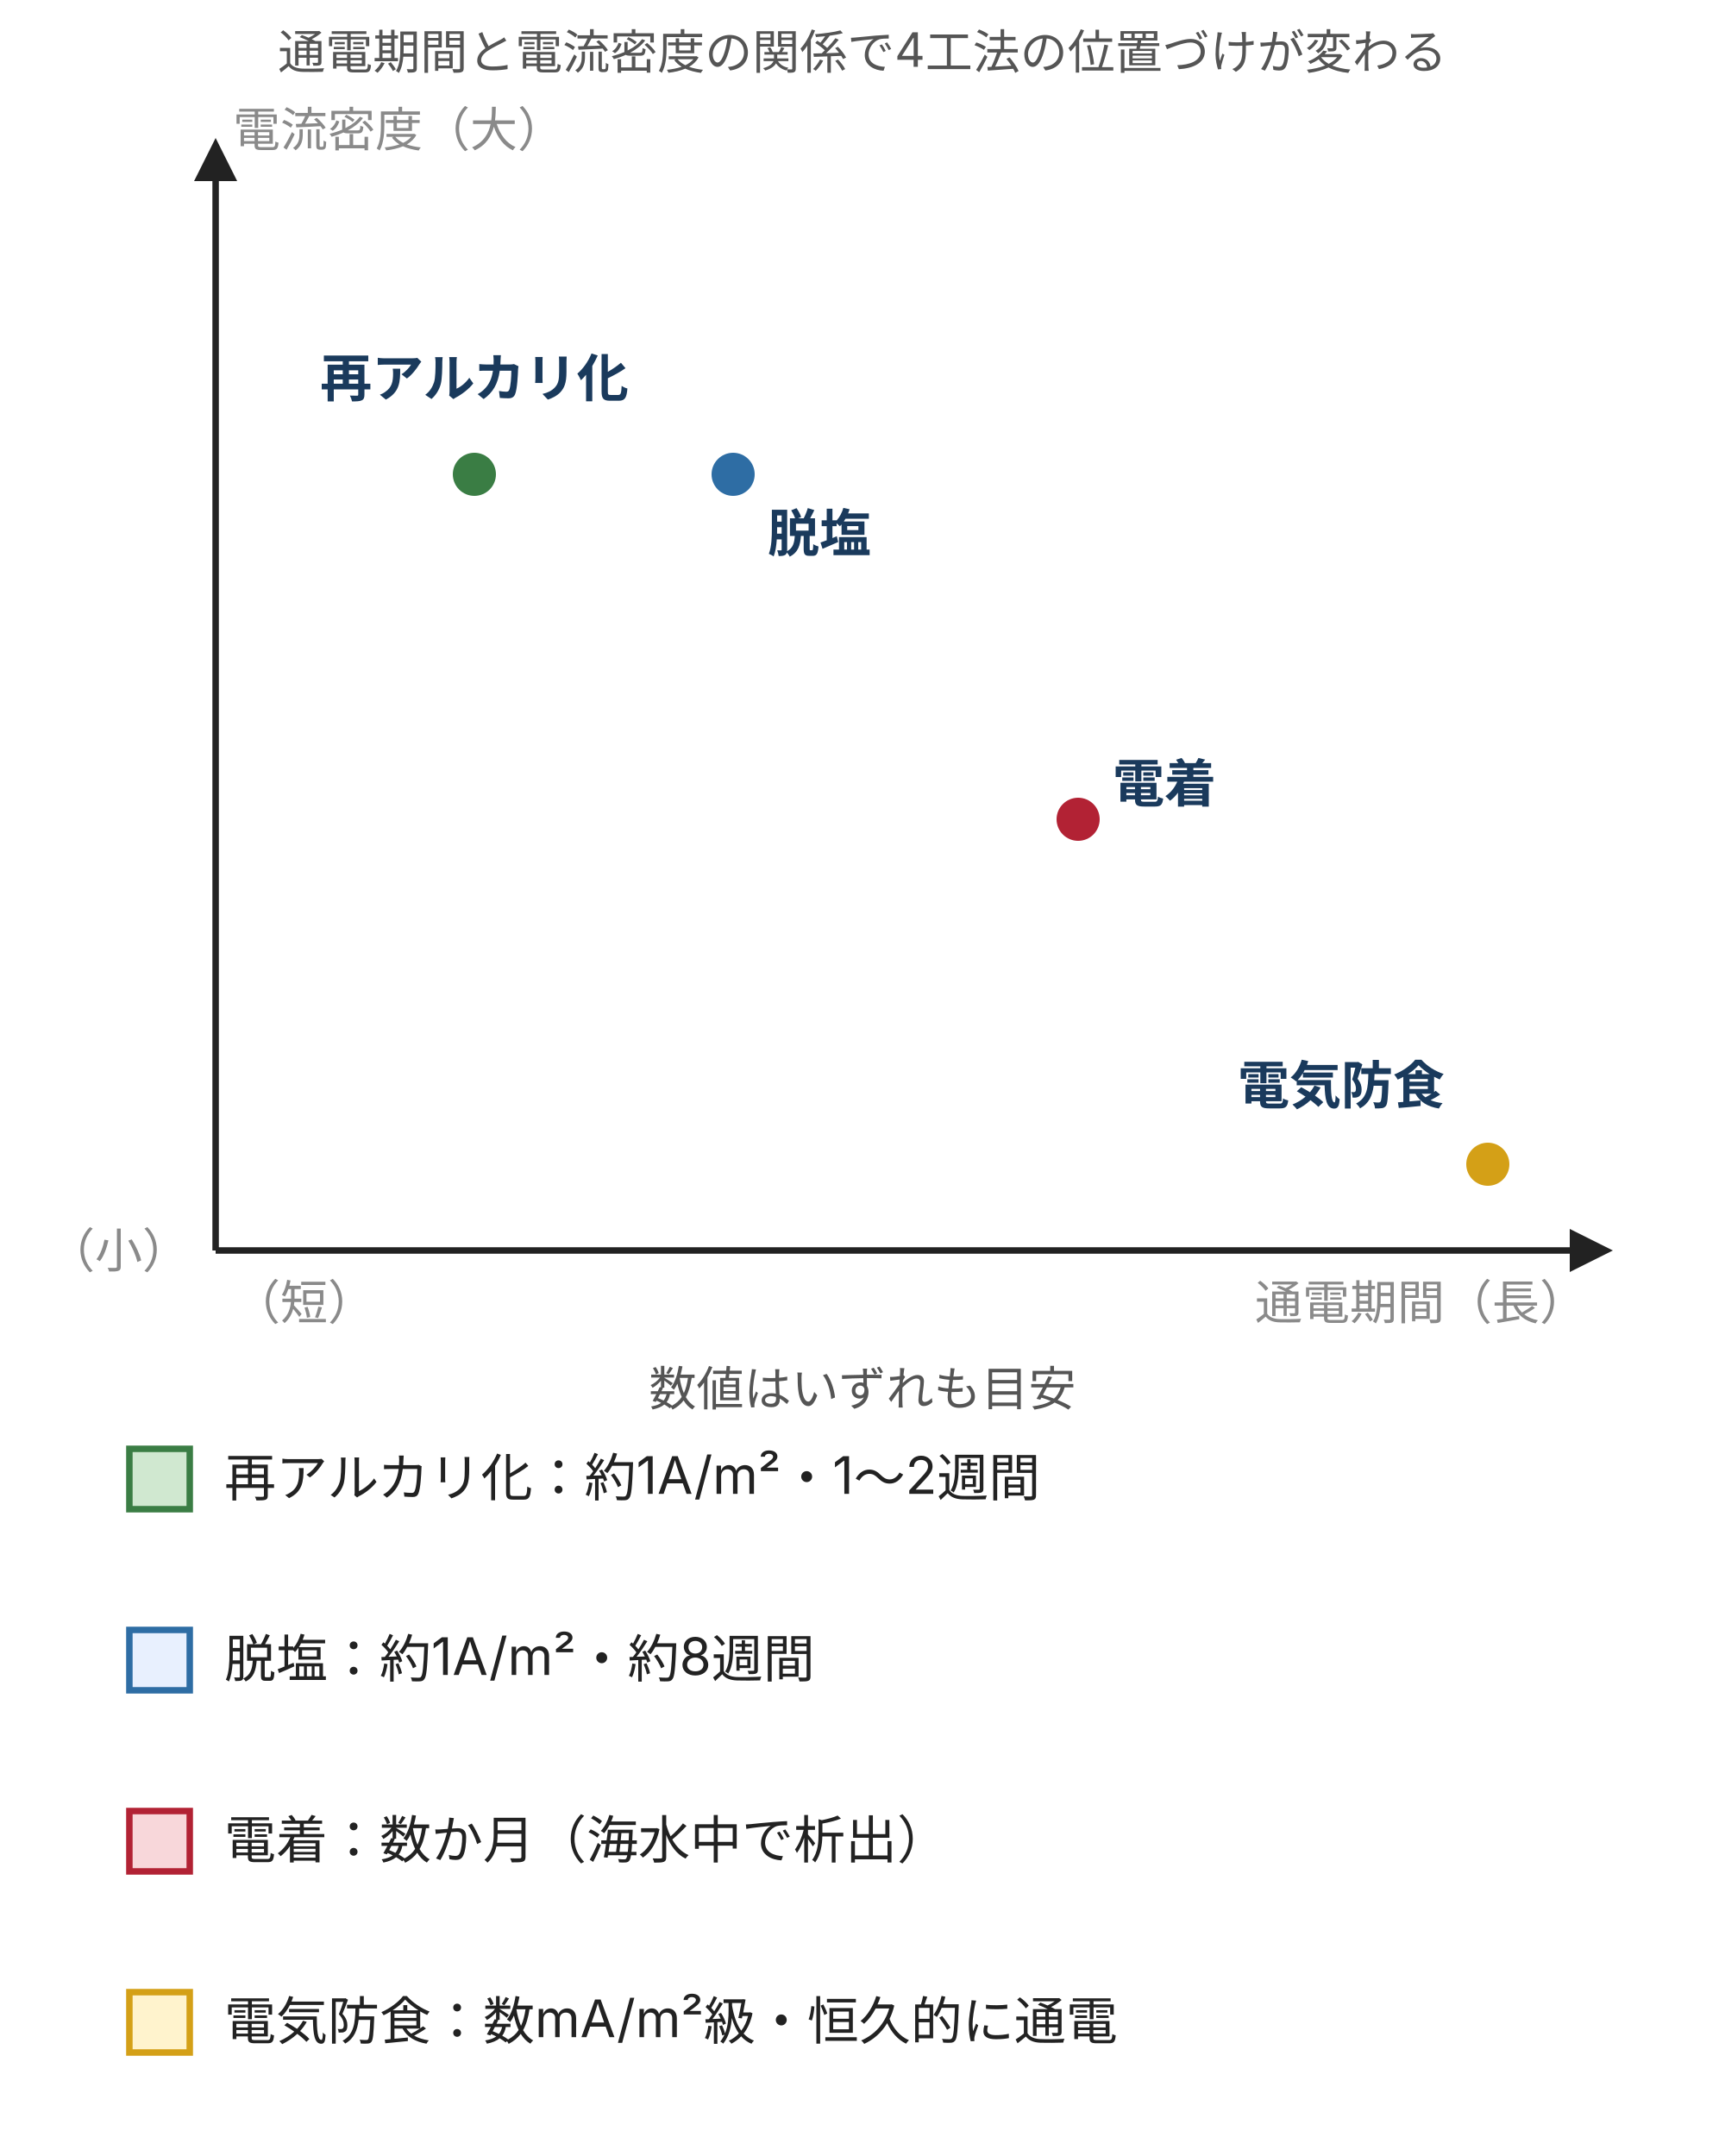
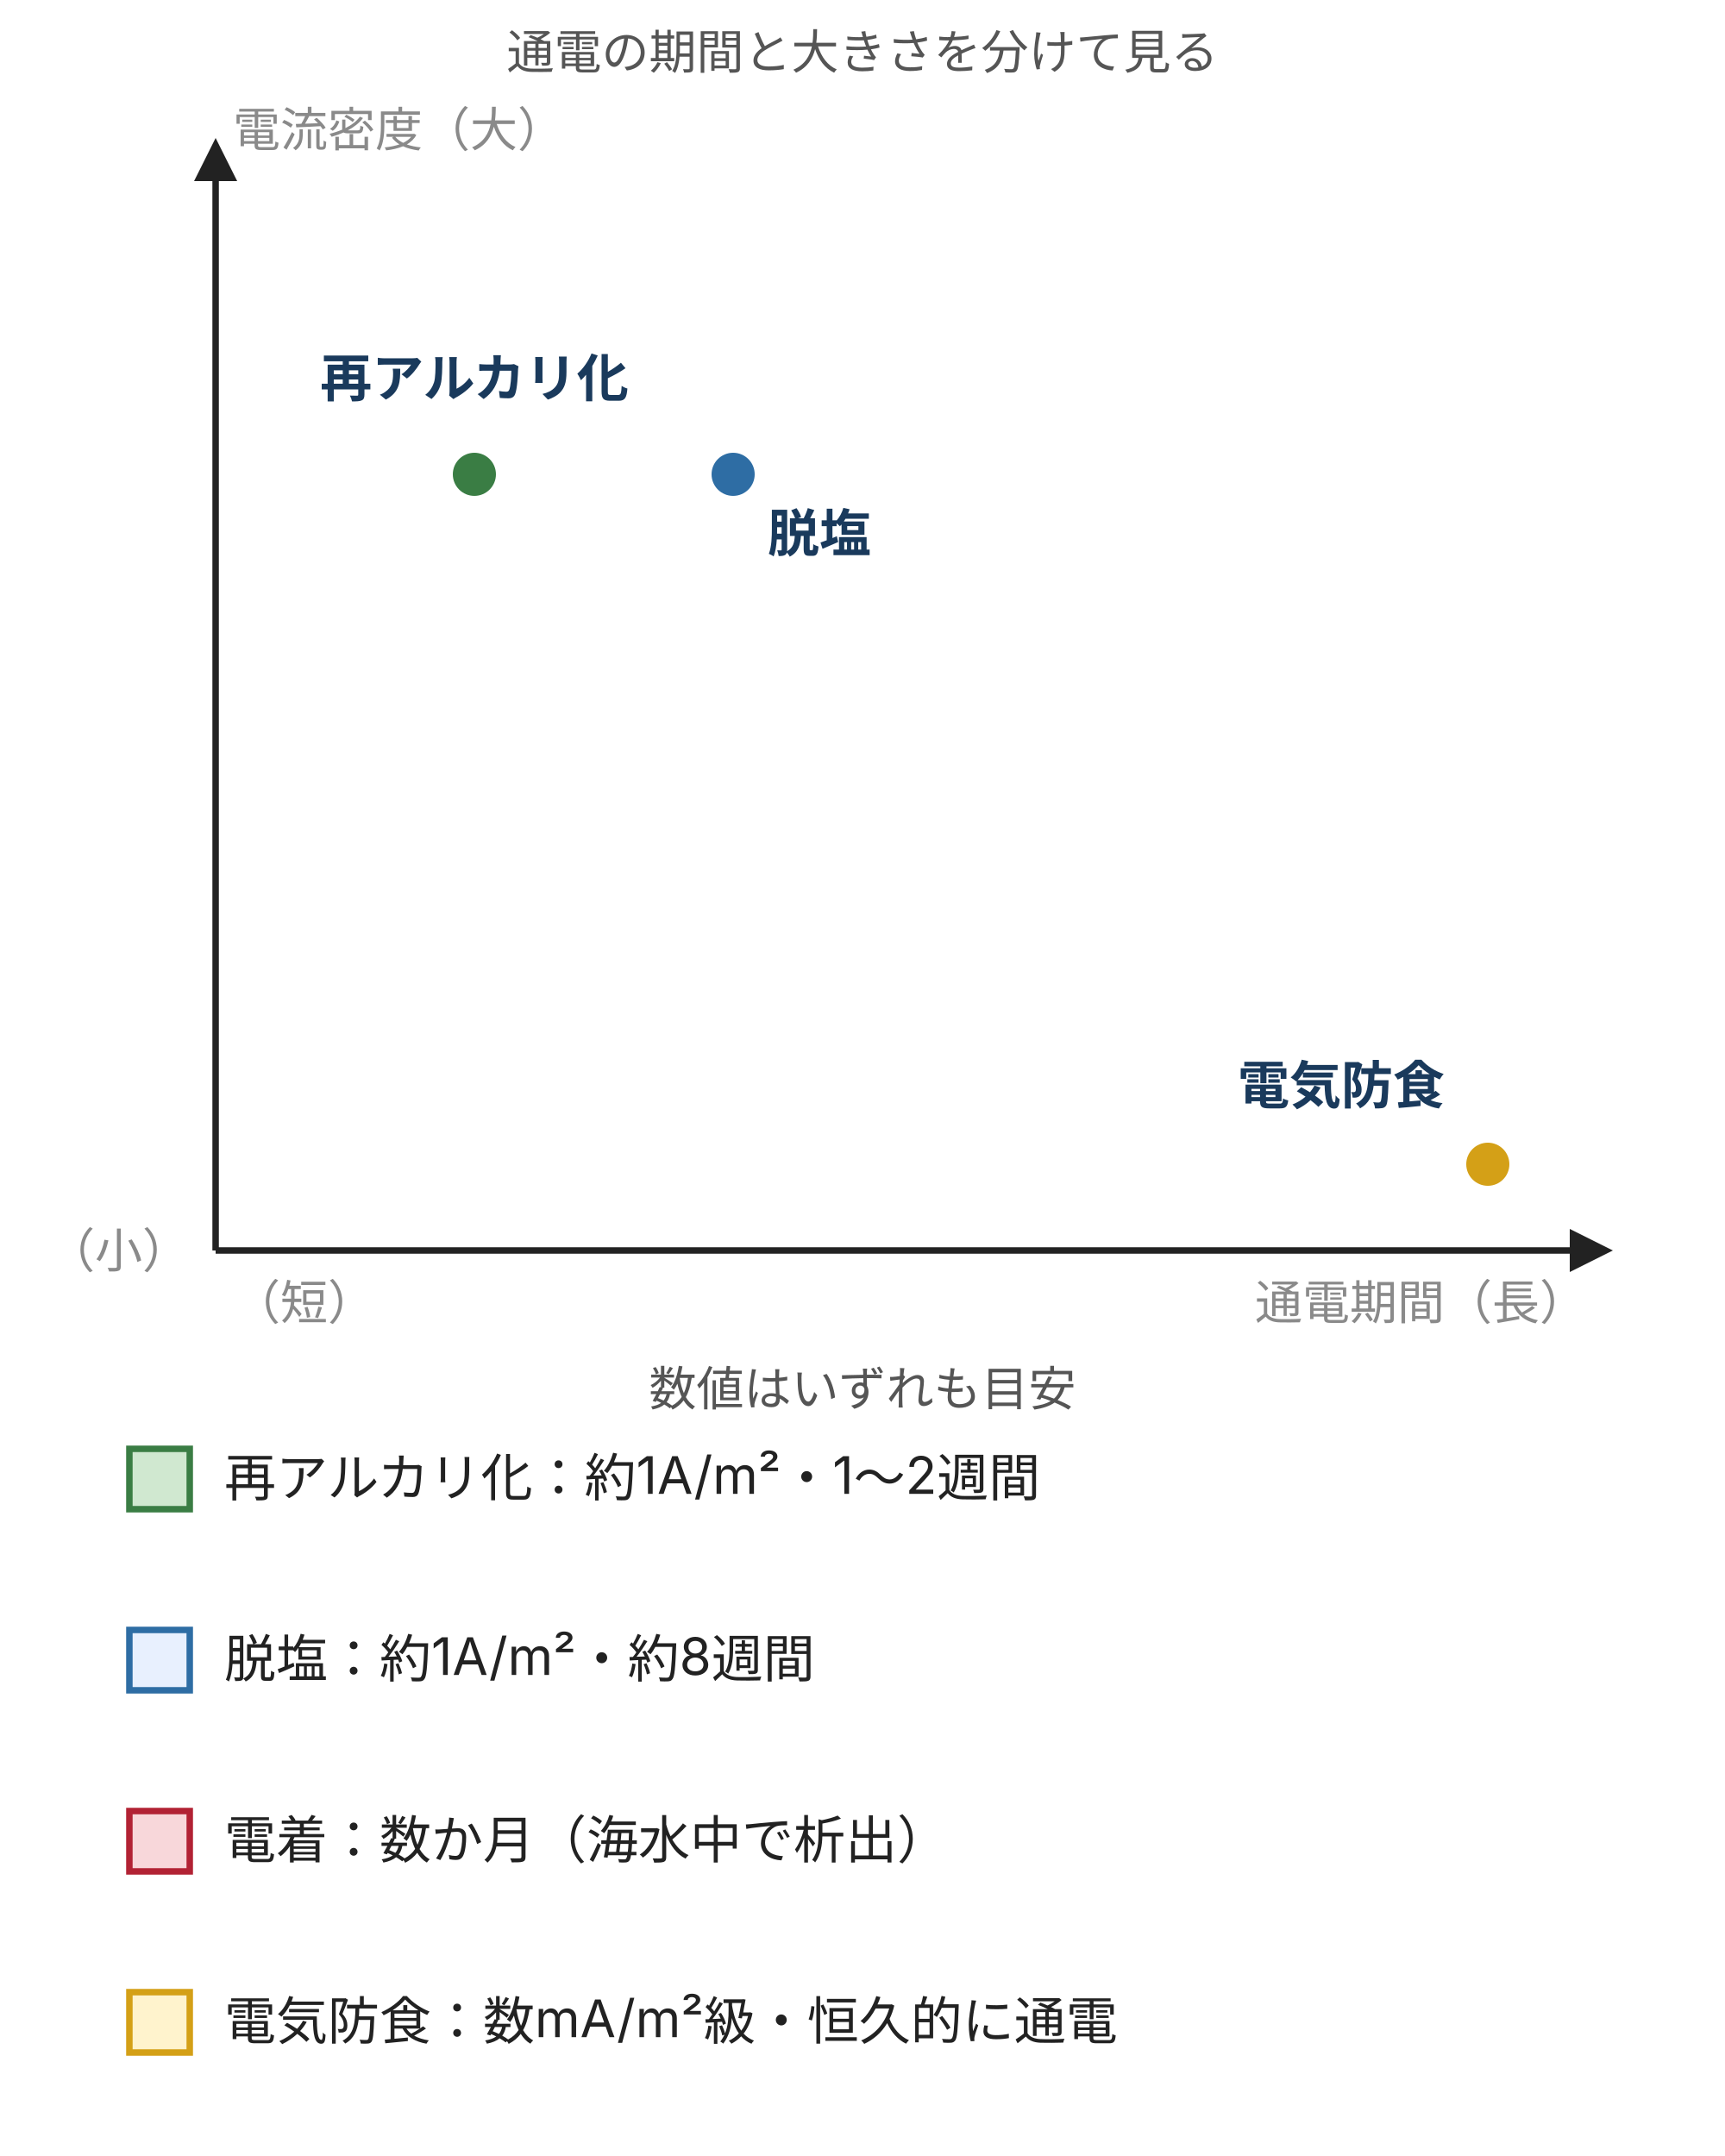
- <svg xmlns="http://www.w3.org/2000/svg" viewBox="0 0 400 500" style="max-width:400px;width:100%" role="img" aria-label="通電期間を横軸、電流密度を縦軸にとり、再アルカリ化・脱塩・電着・電気防食の4つの電気化学的補修工法の位置づけを示す図">
+ <svg xmlns="http://www.w3.org/2000/svg" viewBox="0 0 400 500" style="max-width:400px;width:100%" role="img" aria-label="通電期間を横軸、電流密度を縦軸にとり、再アルカリ化・脱塩・電着・電気防食の3工法の位置づけと、電着の通電期間を示す図">
  <defs>
    <style>
      text { font-family: Inter, "Noto Sans JP", "Hiragino Kaku Gothic ProN", "Hiragino Sans", sans-serif; }
      .t-lead  { font-size: 11px; fill: #555; }
      .t-axis  { font-size: 11px; fill: #8a8a8a; }
      .t-point { font-size: 12px; font-weight: bold; fill: #1a3a5c; }
      .t-row   { font-size: 12px; fill: #222; }
      .dot1 { fill: #3a7d44; } .dot2 { fill: #2e6da4; } .dot3 { fill: #b22234; } .dot4 { fill: #d4a017; }
      .swatch1 { fill: #e8f0fe; stroke: #2e6da4; stroke-width: 1.5; }
      .swatch2 { fill: #fff3cd; stroke: #d4a017; stroke-width: 1.5; }
      .swatchG { fill: #d0e8d0; stroke: #3a7d44; stroke-width: 1.5; }
      .swatchR { fill: #f8d7da; stroke: #b22234; stroke-width: 1.5; }
    </style>
  </defs>
-   <text class="t-lead" x="200" y="16" text-anchor="middle">通電期間と電流密度の関係で4工法の位置づけが変わる</text>
+   <text class="t-lead" x="200" y="16" text-anchor="middle">通電の期間と大きさを分けて見る</text>
  <line x1="50" y1="290" x2="50" y2="38" stroke="#222" stroke-width="1.5" />
  <polygon points="50,32 45,42 55,42" fill="#222" />
  <line x1="50" y1="290" x2="368" y2="290" stroke="#222" stroke-width="1.5" />
  <polygon points="374,290 364,285 364,295" fill="#222" />
  <text class="t-axis" x="54" y="34">電流密度（大）</text>
  <text class="t-axis" x="44" y="294" text-anchor="end">（小）</text>
  <text class="t-axis" x="54" y="306">（短）</text>
  <text class="t-axis" x="368" y="306" text-anchor="end">通電期間（長）</text>
  <circle class="dot1" cx="110" cy="110" r="5" />
  <text class="t-point" x="110" y="92" text-anchor="middle">再アルカリ化</text>
  <circle class="dot2" cx="170" cy="110" r="5" />
  <text class="t-point" x="178" y="128">脱塩</text>
-   <circle class="dot3" cx="250" cy="190" r="5" />
-   <text class="t-point" x="258" y="186">電着</text>
  <circle class="dot4" cx="345" cy="270" r="5" />
  <text class="t-point" x="335" y="256" text-anchor="end">電気防食</text>
  <text class="t-lead" x="200" y="326" text-anchor="middle">数値はいずれも目安</text>
  <rect class="swatchG" x="30" y="336" width="14" height="14" />
  <text class="t-row" x="52" y="347">再アルカリ化：約1A/m²・1〜2週間</text>
  <rect class="swatch1" x="30" y="378" width="14" height="14" />
  <text class="t-row" x="52" y="389">脱塩：約1A/m²・約8週間</text>
  <rect class="swatchR" x="30" y="420" width="14" height="14" />
  <text class="t-row" x="52" y="431">電着：数か月（海水中で析出）</text>
  <rect class="swatch2" x="30" y="462" width="14" height="14" />
  <text class="t-row" x="52" y="473">電気防食：数mA/m²級・恒久的に通電</text>
</svg>
